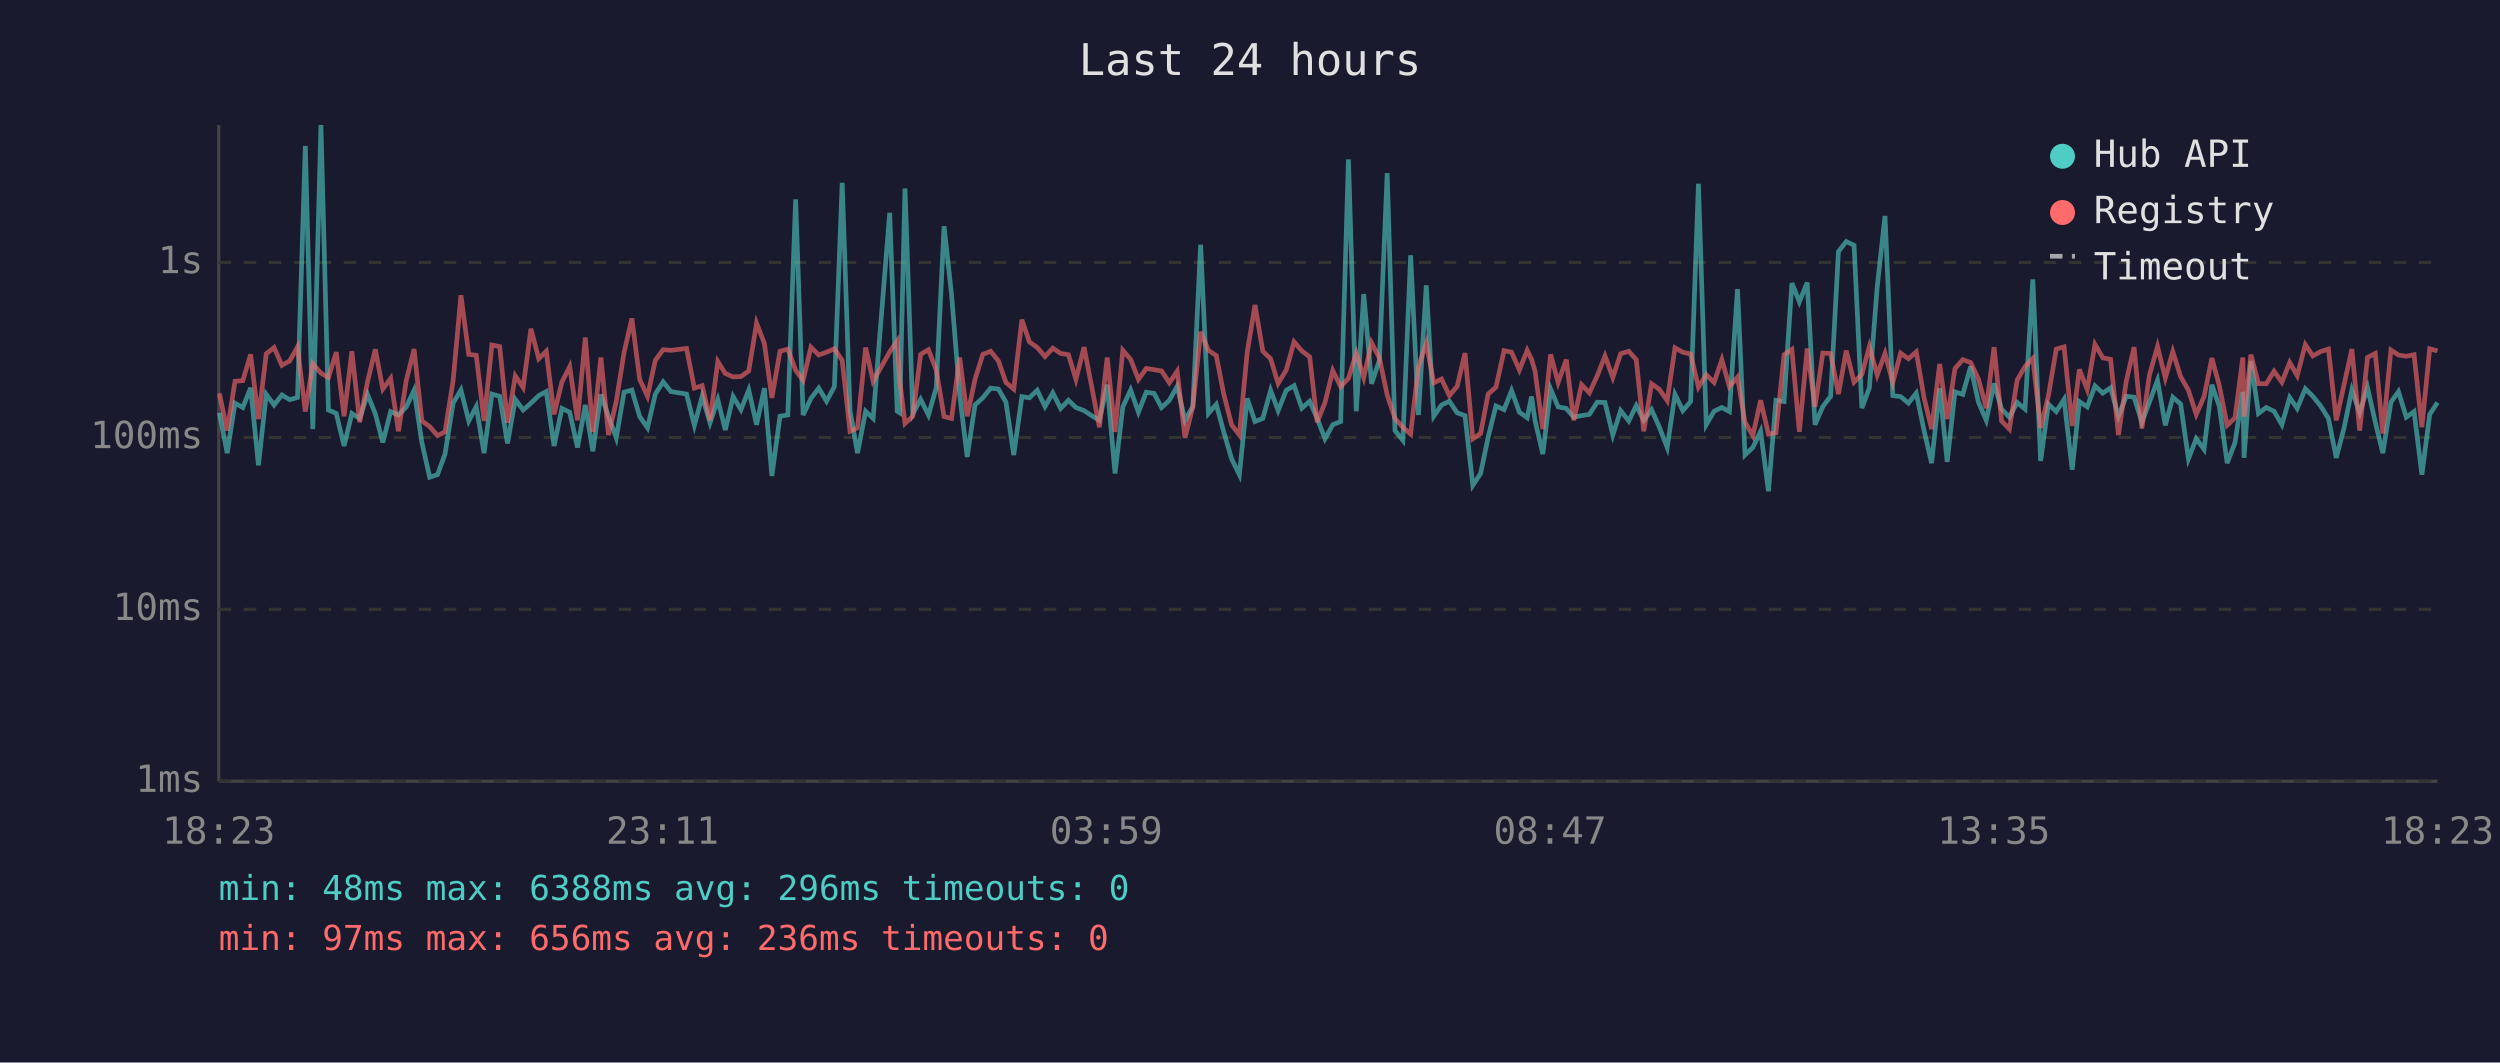
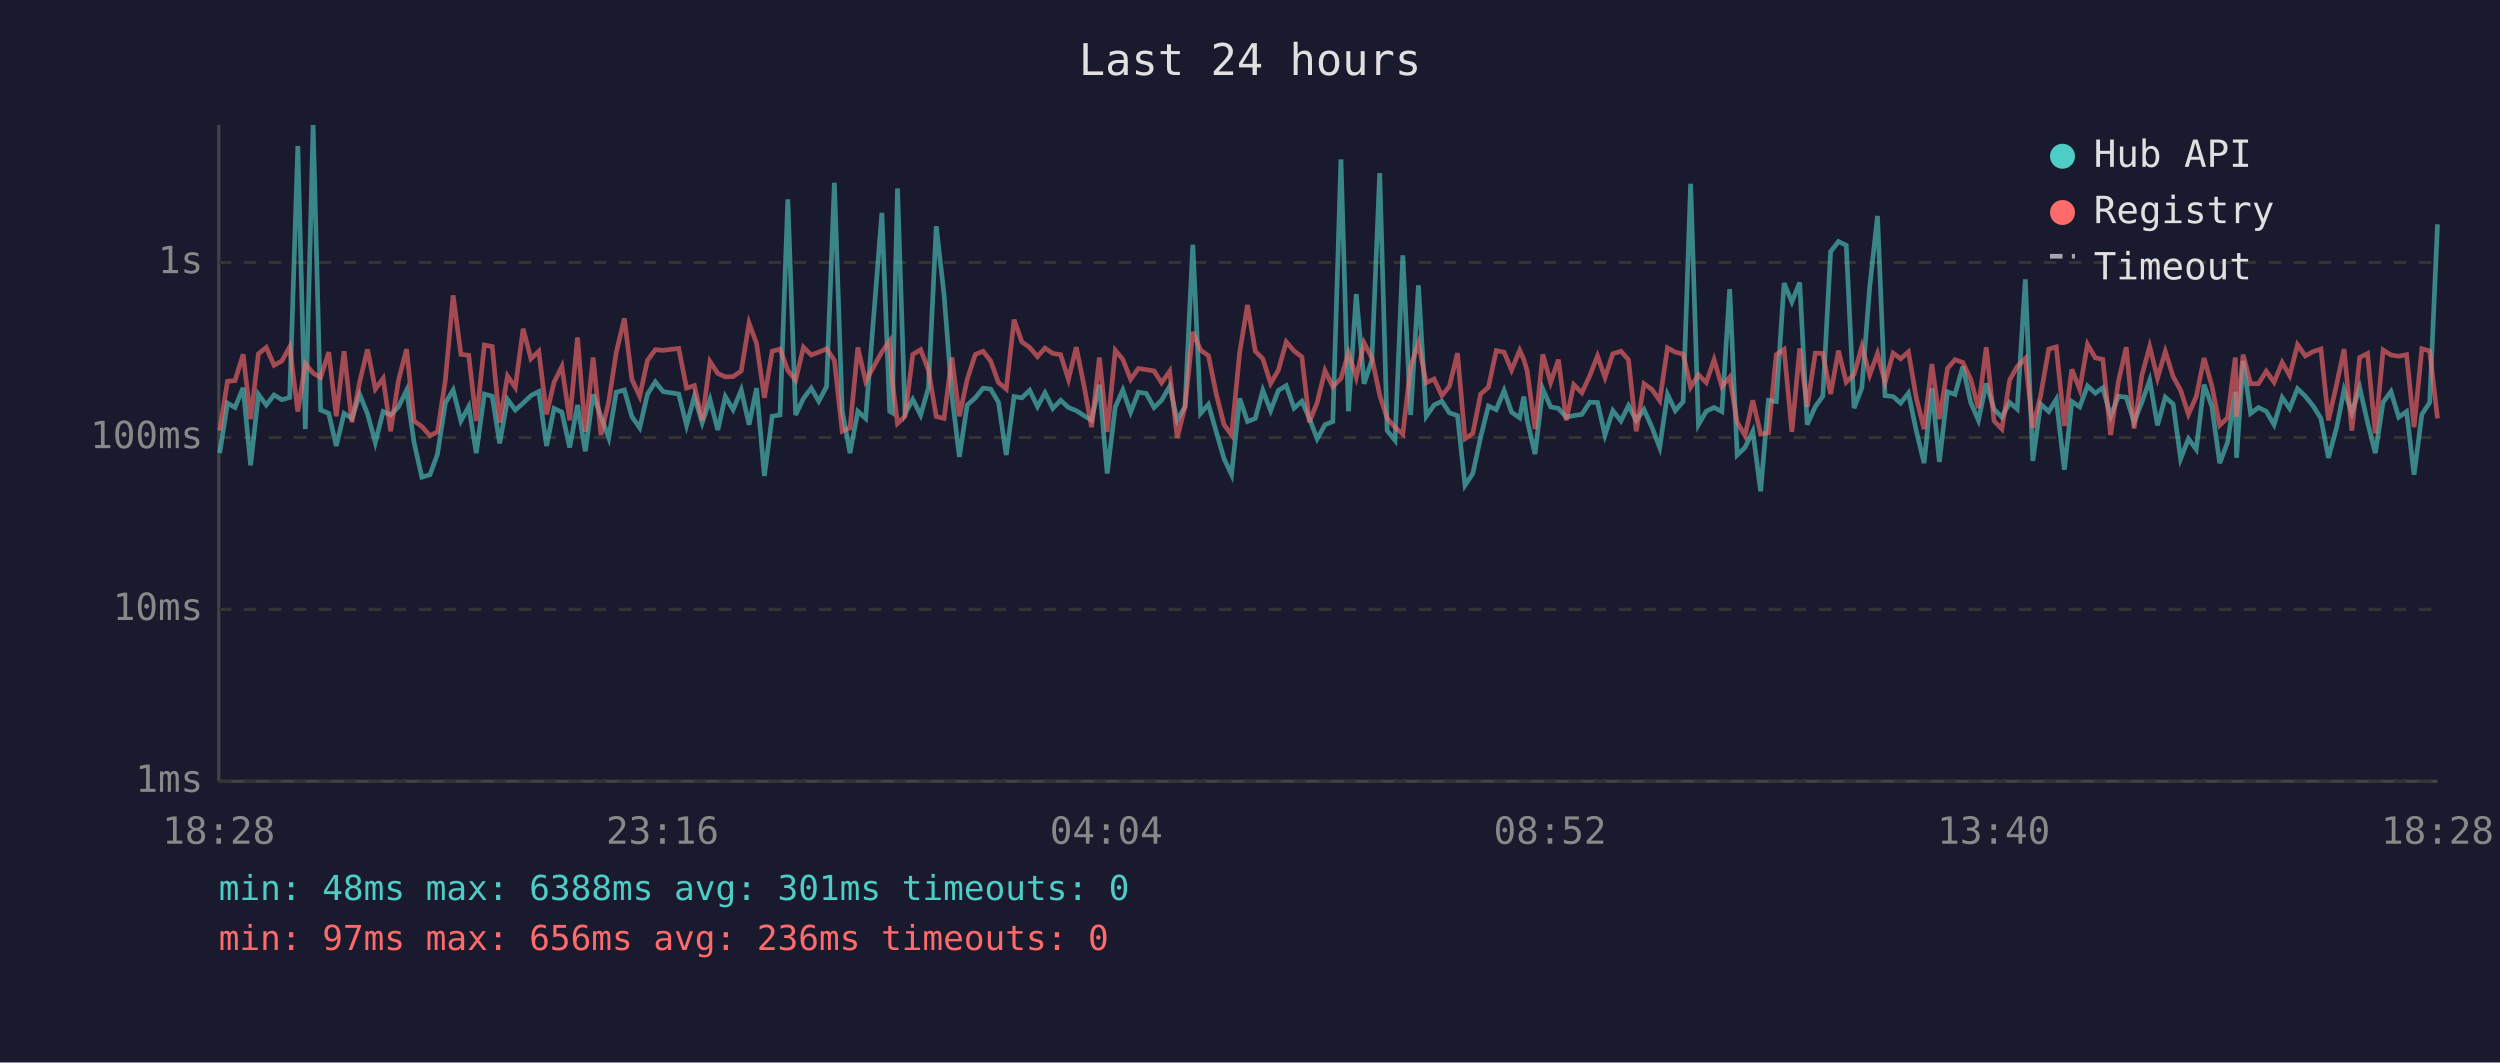
<svg xmlns="http://www.w3.org/2000/svg" viewBox="0 0 800 340" font-family="monospace" font-size="12">
  <rect width="800" height="340" fill="#1a1a2e" />
  <text x="400" y="24" fill="#e0e0e0" font-size="14" text-anchor="middle">Last 24 hours</text>
  <line x1="70" y1="40" x2="70" y2="250" stroke="#444" stroke-width="1" />
  <line x1="70" y1="250" x2="780" y2="250" stroke="#444" stroke-width="1" />
  <line x1="70" y1="250" x2="780" y2="250" stroke="#333" stroke-width="1" stroke-dasharray="4" />
  <text x="65" y="250" fill="#888" text-anchor="end" dominant-baseline="middle">1ms</text>
  <line x1="70" y1="195" x2="780" y2="195" stroke="#333" stroke-width="1" stroke-dasharray="4" />
  <text x="65" y="195" fill="#888" text-anchor="end" dominant-baseline="middle">10ms</text>
  <line x1="70" y1="140" x2="780" y2="140" stroke="#333" stroke-width="1" stroke-dasharray="4" />
  <text x="65" y="140" fill="#888" text-anchor="end" dominant-baseline="middle">100ms</text>
  <line x1="70" y1="84" x2="780" y2="84" stroke="#333" stroke-width="1" stroke-dasharray="4" />
  <text x="65" y="84" fill="#888" text-anchor="end" dominant-baseline="middle">1s</text>
-   <text x="70" y="270" fill="#888" text-anchor="middle">18:23</text>
-   <text x="212" y="270" fill="#888" text-anchor="middle">23:11</text>
-   <text x="354" y="270" fill="#888" text-anchor="middle">03:59</text>
-   <text x="496" y="270" fill="#888" text-anchor="middle">08:47</text>
-   <text x="638" y="270" fill="#888" text-anchor="middle">13:35</text>
-   <text x="780" y="270" fill="#888" text-anchor="middle">18:23</text>
-   <polyline points="70.2,132.1 72.7,145.0 75.2,129.0 77.7,130.4 80.2,124.1 82.7,148.9 85.2,126.2 87.7,129.6 90.2,126.4 92.7,127.9 95.2,127.2 97.7,46.7 100.1,137.3 102.7,40.0 105.1,131.2 107.6,132.3 110.1,142.7 112.6,132.3 115.1,133.9 117.6,126.2 120.1,132.4 122.5,141.6 125.0,131.7 127.5,132.8 130.0,130.2 132.5,124.9 135.0,141.6 137.5,152.7 140.0,151.9 142.4,145.3 145.0,129.0 147.5,124.8 150.0,134.7 152.4,130.1 154.9,145.0 157.4,126.1 159.9,126.8 162.4,141.9 164.9,127.8 167.4,131.2 169.9,129.0 172.4,126.6 174.8,125.3 177.3,142.7 179.8,130.7 182.3,131.9 184.8,143.2 187.3,129.6 189.7,144.4 192.3,126.2 194.7,133.2 197.2,140.1 199.7,125.5 202.2,124.8 204.7,133.3 207.2,136.9 209.7,126.1 212.2,122.2 214.7,125.3 219.7,126.1 222.2,136.1 224.7,126.8 227.2,135.3 229.7,127.9 232.1,137.6 234.6,126.9 237.1,131.1 239.6,124.8 242.1,135.9 244.6,124.2 247.0,152.3 249.6,133.2 252.1,132.8 254.6,63.8 257.0,132.8 259.5,127.5 262.0,124.2 264.5,128.4 267.0,123.7 269.5,58.5 272.0,131.4 274.4,145.0 277.0,131.6 279.4,133.9 284.7,68.1 287.1,131.6 287.9,132.1 289.6,60.3 292.1,132.4 294.6,127.8 297.1,132.8 299.6,124.1 302.1,72.4 304.5,94.3 307.1,126.4 309.5,146.2 312.0,129.6 314.5,127.3 317.0,124.2 319.5,124.5 321.9,128.7 324.4,145.6 327.0,126.9 329.4,127.3 331.9,124.9 334.4,130.1 336.9,125.7 339.4,130.7 341.9,128.1 344.3,130.4 346.9,131.4 349.3,133.0 351.8,134.5 354.3,123.1 356.8,151.5 359.3,130.2 361.8,124.8 364.3,131.9 366.8,125.5 369.3,125.9 371.7,130.4 374.2,128.1 376.7,123.6 379.2,134.5 381.7,130.1 384.2,78.3 386.7,132.3 389.2,129.4 391.6,138.2 394.1,146.8 396.6,151.9 399.1,127.5 401.6,134.9 404.1,133.9 406.6,124.9 409.0,131.4 411.6,124.9 414.1,123.4 416.6,130.6 419.1,128.4 421.5,133.9 424.0,140.4 426.5,135.9 429.0,134.9 431.5,51.0 434.0,131.6 436.4,94.1 438.9,122.8 441.4,115.3 443.9,55.4 446.4,137.8 448.9,140.9 451.4,81.7 453.9,132.8 456.4,91.3 458.8,133.2 461.3,129.6 463.8,128.4 466.3,132.1 468.8,133.0 471.3,155.3 473.8,151.5 476.2,139.9 478.7,129.9 481.3,131.1 483.7,125.0 486.2,131.9 488.7,133.7 490.1,126.9 491.2,134.5 493.7,145.3 496.2,124.5 498.6,130.2 501.2,130.7 503.6,133.5 506.1,133.0 508.6,132.6 511.1,128.7 513.6,128.8 516.1,139.2 518.6,131.4 521.2,134.7 523.6,129.8 526.0,134.5 528.5,131.1 531.0,136.7 533.5,143.2 536.0,126.2 538.5,131.4 541.0,128.5 543.5,58.8 546.0,135.9 548.5,131.6 551.0,130.4 553.4,131.7 556.0,92.5 558.4,145.6 560.9,143.2 563.4,138.0 565.9,157.2 568.3,128.1 570.9,128.5 573.4,90.6 575.8,96.6 578.3,90.4 580.8,135.9 583.3,130.1 585.8,126.8 588.3,80.5 590.8,77.3 593.3,78.5 595.8,130.6 598.2,124.1 600.7,91.9 603.2,69.1 605.7,126.6 608.2,126.9 610.7,129.0 613.2,125.8 615.7,137.8 618.1,148.2 620.7,124.2 623.1,147.8 625.6,125.4 628.1,126.2 630.6,117.3 633.1,128.7 635.6,134.5 638.1,122.7 640.5,130.9 643.0,133.5 645.5,128.8 648.0,130.9 650.5,89.4 653.0,147.5 655.5,129.3 658.0,131.7 660.5,127.8 663.1,150.3 665.4,128.5 667.9,130.2 670.4,123.5 672.9,125.8 675.4,124.1 677.9,133.2 680.4,126.8 682.9,127.1 685.4,135.1 687.8,128.7 690.4,121.7 692.9,136.1 695.3,127.1 697.8,129.3 700.3,146.8 702.8,140.4 705.3,143.8 707.8,123.1 710.2,130.1 712.7,148.2 715.2,141.6 717.7,125.4 718.1,146.5 720.3,115.5 722.7,132.3 725.2,130.4 727.7,131.6 730.2,135.9 732.7,127.2 735.1,130.7 737.7,124.4 740.1,126.8 742.6,129.9 745.1,133.9 747.6,146.5 750.1,136.9 752.6,124.8 755.1,132.1 757.6,124.0 760.1,135.1 762.5,145.0 765.1,128.7 767.5,125.3 770.0,133.5 772.5,131.7 775.0,151.9 777.5,132.6 780.0,128.8" fill="none" stroke="#4ecdc4" stroke-width="1.5" opacity="0.6" />
-   <polyline points="70.2,125.9 72.7,137.8 75.2,122.0 77.7,121.8 80.2,113.4 82.7,134.1 85.2,113.2 87.7,111.2 90.2,116.9 92.7,115.5 95.2,111.0 97.7,131.7 100.1,116.4 102.7,119.4 105.1,120.8 107.6,112.7 110.1,133.2 112.6,112.4 115.1,135.1 117.6,122.2 120.1,111.8 122.5,124.5 125.0,121.1 127.5,138.0 130.0,121.8 132.5,111.7 135.0,134.7 137.5,136.5 140.0,139.4 142.4,138.2 145.0,121.8 147.5,94.5 150.0,113.4 152.4,113.7 154.9,134.7 157.4,110.4 159.9,110.9 162.4,135.3 164.9,120.3 167.4,124.0 169.9,105.2 172.4,114.8 174.8,112.4 177.3,132.6 179.8,122.3 182.3,117.3 184.8,134.5 187.3,108.0 189.7,138.2 192.3,114.4 194.7,139.2 197.2,128.5 199.7,112.8 202.2,101.9 204.7,121.4 207.2,126.8 209.7,115.3 212.2,111.9 214.7,112.1 219.7,111.5 222.2,124.2 224.7,123.4 227.2,134.5 229.7,115.7 232.1,119.5 234.6,120.6 237.1,120.5 239.6,118.7 242.1,103.4 244.6,109.9 247.0,127.3 249.6,112.4 252.1,111.7 254.6,118.5 257.0,121.7 259.5,111.1 262.0,113.6 264.5,112.7 267.0,111.6 269.5,115.3 272.0,138.0 274.4,136.9 277.0,111.2 279.4,122.0 284.7,112.6 287.1,109.1 287.9,121.6 289.6,135.5 292.1,133.2 294.6,113.4 297.1,111.9 299.6,118.4 302.1,133.3 304.5,133.9 307.1,114.4 309.5,133.2 312.0,121.4 314.5,113.4 317.0,112.4 319.5,115.5 321.9,122.4 324.4,124.5 327.0,102.3 329.4,109.4 331.9,111.2 334.4,114.1 336.9,111.4 339.4,113.1 341.9,113.5 344.3,121.4 346.9,111.1 349.3,123.5 351.8,136.7 354.3,114.4 356.8,138.2 359.3,112.1 361.8,115.0 364.3,121.4 366.8,117.9 369.3,118.3 371.7,118.7 374.2,122.5 376.7,118.8 379.2,140.1 381.7,130.2 384.2,106.2 386.7,112.1 389.2,113.8 391.6,126.1 394.1,135.9 396.6,139.2 399.1,112.8 401.6,97.6 404.1,112.4 406.6,114.8 409.0,122.7 411.6,118.4 414.1,109.4 416.6,112.3 419.1,114.2 421.5,135.1 424.0,128.8 426.5,118.6 429.0,123.7 431.5,121.1 434.0,113.0 436.4,120.8 438.9,109.7 441.4,114.5 443.9,126.4 446.4,133.9 448.9,136.7 451.4,138.9 453.9,117.3 456.4,109.8 458.8,122.5 461.3,121.3 463.8,126.6 466.3,123.6 468.8,113.0 471.3,140.4 473.8,138.7 476.2,126.1 478.7,123.9 481.3,112.2 483.7,112.7 486.2,118.4 488.7,112.1 490.1,115.0 491.2,118.7 493.7,137.3 496.2,113.4 498.6,122.4 501.2,115.1 503.6,134.5 506.1,123.1 508.6,125.7 511.1,120.3 513.6,113.9 516.1,120.8 518.6,113.2 521.2,112.4 523.6,115.1 526.0,138.0 528.5,122.8 531.0,124.6 533.5,128.2 536.0,111.3 538.5,112.7 541.0,113.3 543.5,123.9 546.0,119.9 548.5,122.4 551.0,115.1 553.4,123.7 556.0,120.7 558.4,135.1 560.9,139.4 563.4,128.1 565.9,138.9 568.3,138.5 570.9,113.5 573.4,111.8 575.8,138.2 578.3,111.5 580.8,130.2 583.3,113.0 585.8,113.1 588.3,126.1 590.8,112.2 593.3,122.3 595.8,119.8 598.2,110.9 600.7,120.0 603.2,113.1 605.7,122.4 608.2,113.0 610.7,114.8 613.2,112.6 615.7,127.3 618.1,137.3 620.7,116.5 623.1,134.1 625.6,117.9 628.1,115.1 630.6,116.0 633.1,121.3 635.6,130.6 638.1,111.1 640.5,134.7 643.0,137.3 645.5,121.6 648.0,117.3 650.5,114.7 653.0,136.9 655.5,126.6 658.0,111.7 660.5,111.0 663.1,136.3 665.4,118.2 667.9,124.6 670.4,110.2 672.9,114.5 675.4,115.0 677.9,139.2 680.4,122.0 682.9,111.1 685.4,137.1 687.8,120.1 690.4,110.9 692.9,121.0 695.3,112.5 697.8,120.5 700.3,124.9 702.8,132.6 705.3,126.9 707.8,114.6 710.2,123.5 712.7,136.1 715.2,133.7 717.7,114.4 718.1,133.3 720.3,113.5 722.7,122.8 725.2,122.8 727.7,118.8 730.2,122.3 732.7,116.0 735.1,120.2 737.7,110.3 740.1,113.9 742.6,112.5 745.1,111.7 747.6,134.5 750.1,123.1 752.6,111.7 755.1,137.8 757.6,114.4 760.1,113.1 762.5,138.7 765.1,112.0 767.5,113.6 770.0,114.0 772.5,113.5 775.0,136.7 777.5,111.6 780.0,112.3" fill="none" stroke="#ff6b6b" stroke-width="1.5" opacity="0.6" />
+   <text x="70" y="270" fill="#888" text-anchor="middle">18:28</text>
+   <text x="212" y="270" fill="#888" text-anchor="middle">23:16</text>
+   <text x="354" y="270" fill="#888" text-anchor="middle">04:04</text>
+   <text x="496" y="270" fill="#888" text-anchor="middle">08:52</text>
+   <text x="638" y="270" fill="#888" text-anchor="middle">13:40</text>
+   <text x="780" y="270" fill="#888" text-anchor="middle">18:28</text>
+   <polyline points="70.3,145.0 72.8,129.0 75.2,130.4 77.8,124.1 80.2,148.9 82.7,126.2 85.2,129.6 87.7,126.4 90.2,127.9 92.7,127.2 95.3,46.7 97.7,137.3 100.2,40.0 102.6,131.2 105.2,132.3 107.6,142.7 110.1,132.3 112.6,133.9 115.1,126.2 117.6,132.4 120.1,141.6 122.6,131.7 125.0,132.8 127.5,130.2 130.1,124.9 132.5,141.6 135.0,152.7 137.6,151.9 140.0,145.3 142.5,129.0 145.0,124.8 147.5,134.7 150.0,130.1 152.4,145.0 155.0,126.1 157.5,126.8 159.9,141.9 162.4,127.8 164.9,131.2 167.4,129.0 169.9,126.6 172.4,125.3 174.9,142.7 177.3,130.7 179.8,131.9 182.3,143.2 184.8,129.6 187.3,144.4 189.8,126.2 192.3,133.2 194.8,140.1 197.2,125.5 199.8,124.8 202.2,133.3 204.7,136.9 207.2,126.1 209.7,122.2 212.2,125.3 217.2,126.1 219.7,136.1 222.2,126.8 224.7,135.3 227.2,127.9 229.7,137.6 232.1,126.9 234.6,131.1 237.2,124.8 239.7,135.9 242.1,124.2 244.6,152.3 247.1,133.2 249.6,132.8 252.1,63.8 254.6,132.8 257.1,127.5 259.6,124.2 262.0,128.4 264.5,123.7 267.0,58.5 269.5,131.4 272.0,145.0 274.5,131.6 277.0,133.9 282.2,68.1 284.7,131.6 285.5,132.1 287.2,60.3 289.6,132.4 292.1,127.8 294.6,132.8 297.1,124.1 299.6,72.4 302.1,94.3 304.6,126.4 307.0,146.2 309.5,129.6 312.1,127.3 314.6,124.2 317.0,124.5 319.5,128.7 322.0,145.6 324.5,126.9 327.0,127.3 329.5,124.9 332.0,130.1 334.4,125.7 336.9,130.7 339.4,128.1 341.9,130.4 344.4,131.4 346.9,133.0 349.3,134.5 351.8,123.1 354.3,151.5 356.9,130.2 359.3,124.8 361.8,131.9 364.3,125.5 366.8,125.9 369.3,130.4 371.7,128.1 374.3,123.6 376.7,134.5 379.2,130.1 381.7,78.3 384.2,132.3 386.7,129.4 389.2,138.2 391.7,146.8 394.1,151.9 396.7,127.5 399.2,134.9 401.7,133.9 404.1,124.9 406.6,131.4 409.1,124.9 411.6,123.4 414.1,130.6 416.6,128.4 419.0,133.9 421.5,140.4 424.0,135.9 426.5,134.9 429.1,51.0 431.5,131.6 434.0,94.1 436.5,122.8 439.0,115.3 441.5,55.4 443.9,137.8 446.4,140.9 448.9,81.7 451.4,132.8 453.9,91.3 456.4,133.2 458.9,129.6 461.4,128.4 463.8,132.1 466.4,133.0 468.8,155.3 471.3,151.5 473.8,139.9 476.3,129.9 478.8,131.1 481.3,125.0 483.7,131.9 486.3,133.7 487.6,126.9 488.7,134.5 491.2,145.3 493.7,124.5 496.2,130.2 498.7,130.7 501.2,133.5 503.6,133.0 506.2,132.6 508.7,128.7 511.2,128.8 513.6,139.2 516.1,131.4 518.7,134.7 521.1,129.8 523.6,134.5 526.1,131.1 528.6,136.7 531.1,143.2 533.6,126.2 536.1,131.4 538.6,128.5 541.0,58.8 543.5,135.9 546.0,131.6 548.5,130.4 551.0,131.7 553.5,92.5 555.9,145.6 558.4,143.2 560.9,138.0 563.4,157.2 565.9,128.1 568.4,128.5 570.9,90.6 573.4,96.6 575.9,90.4 578.3,135.9 580.9,130.1 583.3,126.8 585.8,80.5 588.3,77.3 590.8,78.5 593.3,130.6 595.8,124.1 598.3,91.9 600.8,69.1 603.2,126.6 605.8,126.9 608.2,129.0 610.7,125.8 613.2,137.8 615.7,148.2 618.2,124.2 620.6,147.8 623.2,125.4 625.6,126.2 628.1,117.3 630.6,128.7 633.1,134.5 635.6,122.7 638.1,130.9 640.6,133.5 643.1,128.8 645.5,130.9 648.1,89.4 650.5,147.5 653.0,129.3 655.6,131.7 658.0,127.8 660.6,150.3 663.0,128.5 665.5,130.2 668.0,123.5 670.5,125.8 672.9,124.1 675.4,133.2 677.9,126.8 680.4,127.1 682.9,135.1 685.4,128.7 687.9,121.7 690.4,136.1 692.9,127.1 695.4,129.3 697.8,146.8 700.3,140.4 702.8,143.8 705.3,123.1 707.8,130.1 710.3,148.2 712.8,141.6 715.3,125.4 715.7,146.5 717.8,115.5 720.2,132.3 722.7,130.4 725.2,131.6 727.7,135.9 730.3,127.2 732.7,130.7 735.2,124.4 737.7,126.8 740.2,129.9 742.7,133.9 745.1,146.5 747.7,136.9 750.1,124.8 752.6,132.1 755.1,124.0 757.6,135.1 760.1,145.0 762.6,128.7 765.1,125.3 767.6,133.5 770.1,131.7 772.5,151.9 775.0,132.6 777.5,128.8 780.0,71.8" fill="none" stroke="#4ecdc4" stroke-width="1.5" opacity="0.6" />
+   <polyline points="70.3,137.8 72.8,122.0 75.2,121.8 77.8,113.4 80.2,134.1 82.7,113.2 85.2,111.2 87.7,116.9 90.2,115.5 92.7,111.0 95.3,131.7 97.7,116.4 100.2,119.4 102.6,120.8 105.2,112.7 107.6,133.2 110.1,112.4 112.6,135.1 115.1,122.2 117.6,111.8 120.1,124.5 122.6,121.1 125.0,138.0 127.5,121.8 130.1,111.7 132.5,134.7 135.0,136.5 137.6,139.4 140.0,138.2 142.5,121.8 145.0,94.5 147.5,113.4 150.0,113.7 152.4,134.7 155.0,110.4 157.5,110.9 159.9,135.3 162.4,120.3 164.9,124.0 167.4,105.2 169.9,114.8 172.4,112.4 174.9,132.6 177.3,122.3 179.8,117.3 182.3,134.5 184.8,108.0 187.3,138.2 189.8,114.4 192.3,139.2 194.8,128.5 197.2,112.8 199.8,101.9 202.2,121.4 204.7,126.8 207.2,115.3 209.7,111.9 212.2,112.1 217.2,111.5 219.7,124.2 222.2,123.4 224.7,134.5 227.2,115.7 229.7,119.5 232.1,120.6 234.6,120.5 237.2,118.7 239.7,103.4 242.1,109.9 244.6,127.3 247.1,112.4 249.6,111.7 252.1,118.5 254.6,121.7 257.1,111.1 259.6,113.6 262.0,112.7 264.5,111.6 267.0,115.3 269.5,138.0 272.0,136.9 274.5,111.2 277.0,122.0 282.2,112.6 284.7,109.1 285.5,121.6 287.2,135.5 289.6,133.2 292.1,113.4 294.6,111.9 297.1,118.4 299.6,133.3 302.1,133.9 304.6,114.4 307.0,133.2 309.5,121.4 312.1,113.4 314.6,112.4 317.0,115.5 319.5,122.4 322.0,124.5 324.5,102.3 327.0,109.4 329.5,111.2 332.0,114.1 334.4,111.4 336.9,113.1 339.4,113.5 341.9,121.4 344.4,111.1 346.9,123.5 349.3,136.7 351.8,114.4 354.3,138.2 356.9,112.1 359.3,115.0 361.8,121.4 364.3,117.9 366.8,118.3 369.3,118.7 371.7,122.5 374.3,118.8 376.7,140.1 379.2,130.2 381.7,106.2 384.2,112.1 386.7,113.8 389.2,126.1 391.7,135.9 394.1,139.2 396.7,112.8 399.2,97.6 401.7,112.4 404.1,114.8 406.6,122.7 409.1,118.4 411.6,109.4 414.1,112.3 416.6,114.2 419.0,135.1 421.5,128.8 424.0,118.6 426.5,123.7 429.1,121.1 431.5,113.0 434.0,120.8 436.5,109.7 439.0,114.5 441.5,126.4 443.9,133.9 446.4,136.7 448.9,138.9 451.4,117.3 453.9,109.8 456.4,122.5 458.9,121.3 461.4,126.6 463.8,123.6 466.4,113.0 468.8,140.4 471.3,138.7 473.8,126.1 476.3,123.9 478.8,112.2 481.3,112.7 483.7,118.4 486.3,112.1 487.6,115.0 488.7,118.7 491.2,137.3 493.7,113.4 496.2,122.4 498.7,115.1 501.2,134.5 503.6,123.1 506.2,125.7 508.7,120.3 511.2,113.9 513.6,120.8 516.1,113.2 518.7,112.4 521.1,115.1 523.6,138.0 526.1,122.8 528.6,124.6 531.1,128.2 533.6,111.3 536.1,112.7 538.6,113.3 541.0,123.9 543.5,119.9 546.0,122.4 548.5,115.1 551.0,123.7 553.5,120.7 555.9,135.1 558.4,139.4 560.9,128.1 563.4,138.9 565.9,138.5 568.4,113.5 570.9,111.8 573.4,138.2 575.9,111.5 578.3,130.2 580.9,113.0 583.3,113.1 585.8,126.1 588.3,112.2 590.8,122.3 593.3,119.8 595.8,110.9 598.3,120.0 600.8,113.1 603.2,122.4 605.8,113.0 608.2,114.8 610.7,112.6 613.2,127.3 615.7,137.3 618.2,116.5 620.6,134.1 623.2,117.9 625.6,115.1 628.1,116.0 630.6,121.3 633.1,130.6 635.6,111.1 638.1,134.7 640.6,137.3 643.1,121.6 645.5,117.3 648.1,114.7 650.5,136.9 653.0,126.6 655.6,111.7 658.0,111.0 660.6,136.3 663.0,118.2 665.5,124.6 668.0,110.2 670.5,114.5 672.9,115.0 675.4,139.2 677.9,122.0 680.4,111.1 682.9,137.1 685.4,120.1 687.9,110.9 690.4,121.0 692.9,112.5 695.4,120.5 697.8,124.9 700.3,132.6 702.8,126.9 705.3,114.6 707.8,123.5 710.3,136.1 712.8,133.7 715.3,114.4 715.7,133.3 717.8,113.5 720.2,122.8 722.7,122.8 725.2,118.8 727.7,122.3 730.3,116.0 732.7,120.2 735.2,110.3 737.7,113.9 740.2,112.5 742.7,111.7 745.1,134.5 747.7,123.1 750.1,111.7 752.6,137.8 755.1,114.4 757.6,113.1 760.1,138.7 762.6,112.0 765.1,113.6 767.6,114.0 770.1,113.5 772.5,136.7 775.0,111.6 777.5,112.3 780.0,133.9" fill="none" stroke="#ff6b6b" stroke-width="1.5" opacity="0.6" />
  <circle cx="660" cy="50" r="4" fill="#4ecdc4" />
  <text x="670" y="50" fill="#e0e0e0" dominant-baseline="middle">Hub API</text>
  <circle cx="660" cy="68" r="4" fill="#ff6b6b" />
  <text x="670" y="68" fill="#e0e0e0" dominant-baseline="middle">Registry</text>
  <line x1="656" y1="82" x2="664" y2="82" stroke="#e0e0e0" stroke-width="1.5" stroke-dasharray="4,3" opacity="0.7" />
  <text x="670" y="86" fill="#e0e0e0" dominant-baseline="middle">Timeout</text>
-   <text x="70" y="288" fill="#4ecdc4" font-size="11">min: 48ms  max: 6388ms  avg: 296ms  timeouts: 0</text>
+   <text x="70" y="288" fill="#4ecdc4" font-size="11">min: 48ms  max: 6388ms  avg: 301ms  timeouts: 0</text>
  <text x="70" y="304" fill="#ff6b6b" font-size="11">min: 97ms  max: 656ms  avg: 236ms  timeouts: 0</text>
</svg>
